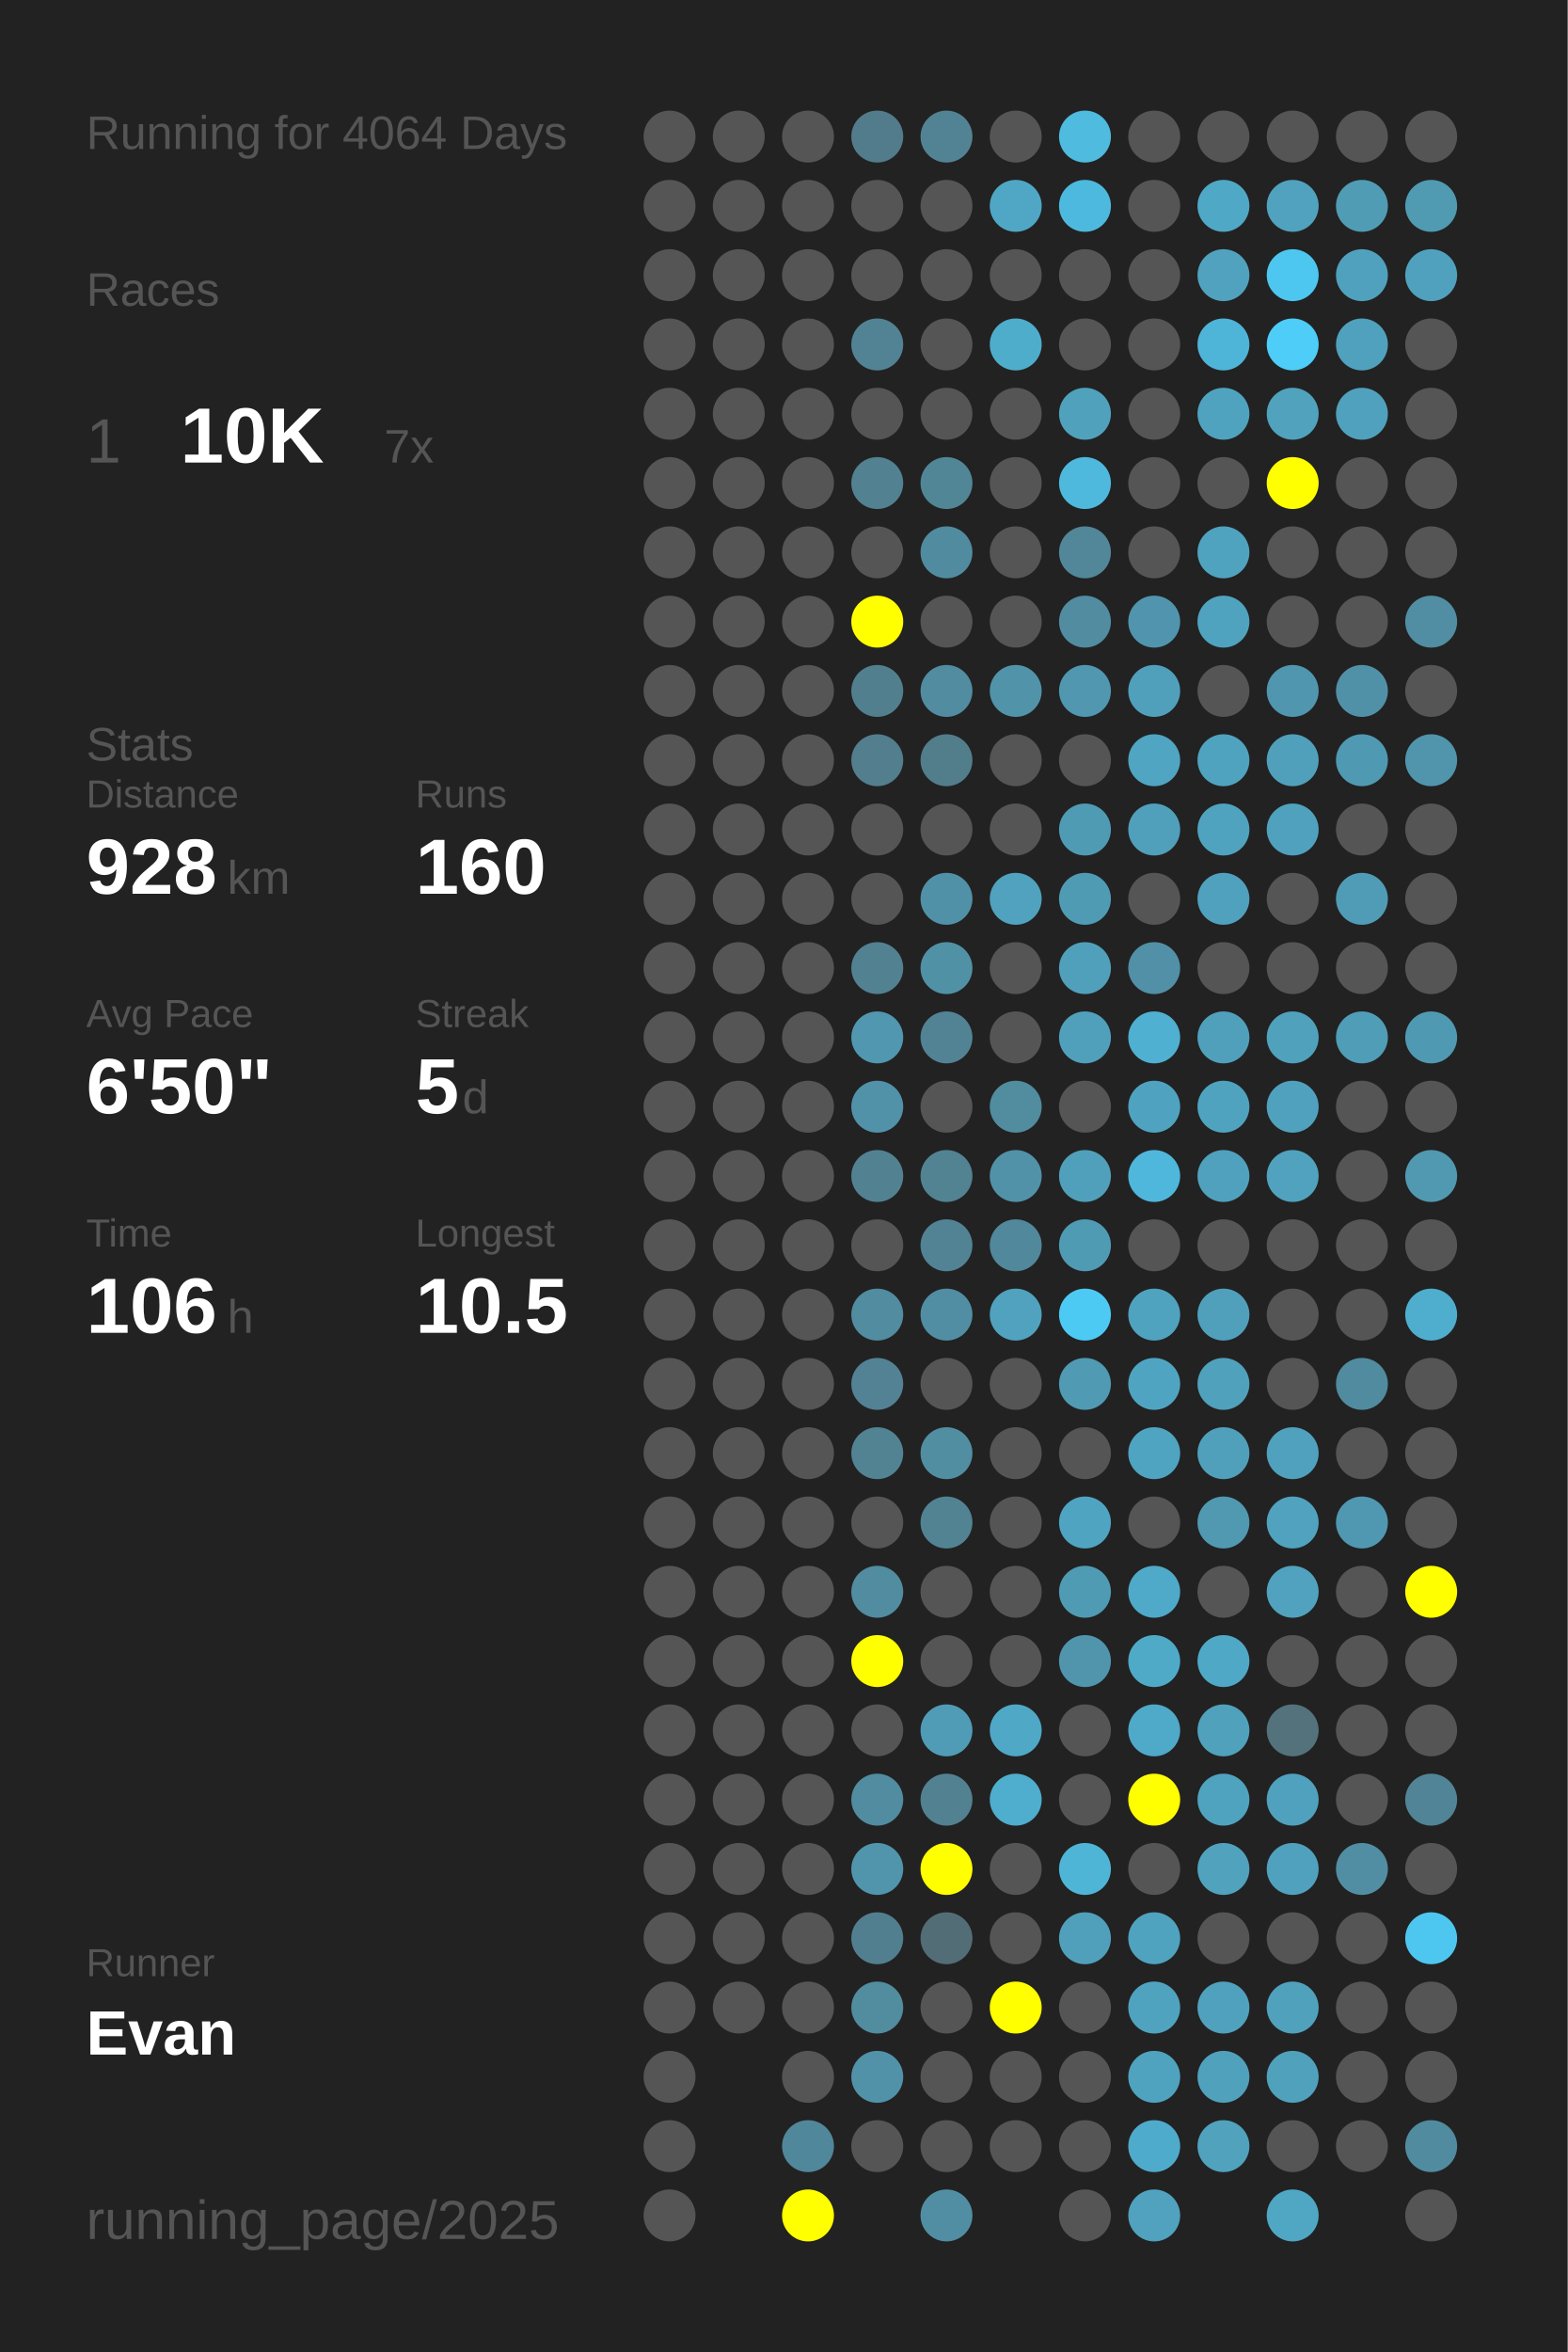
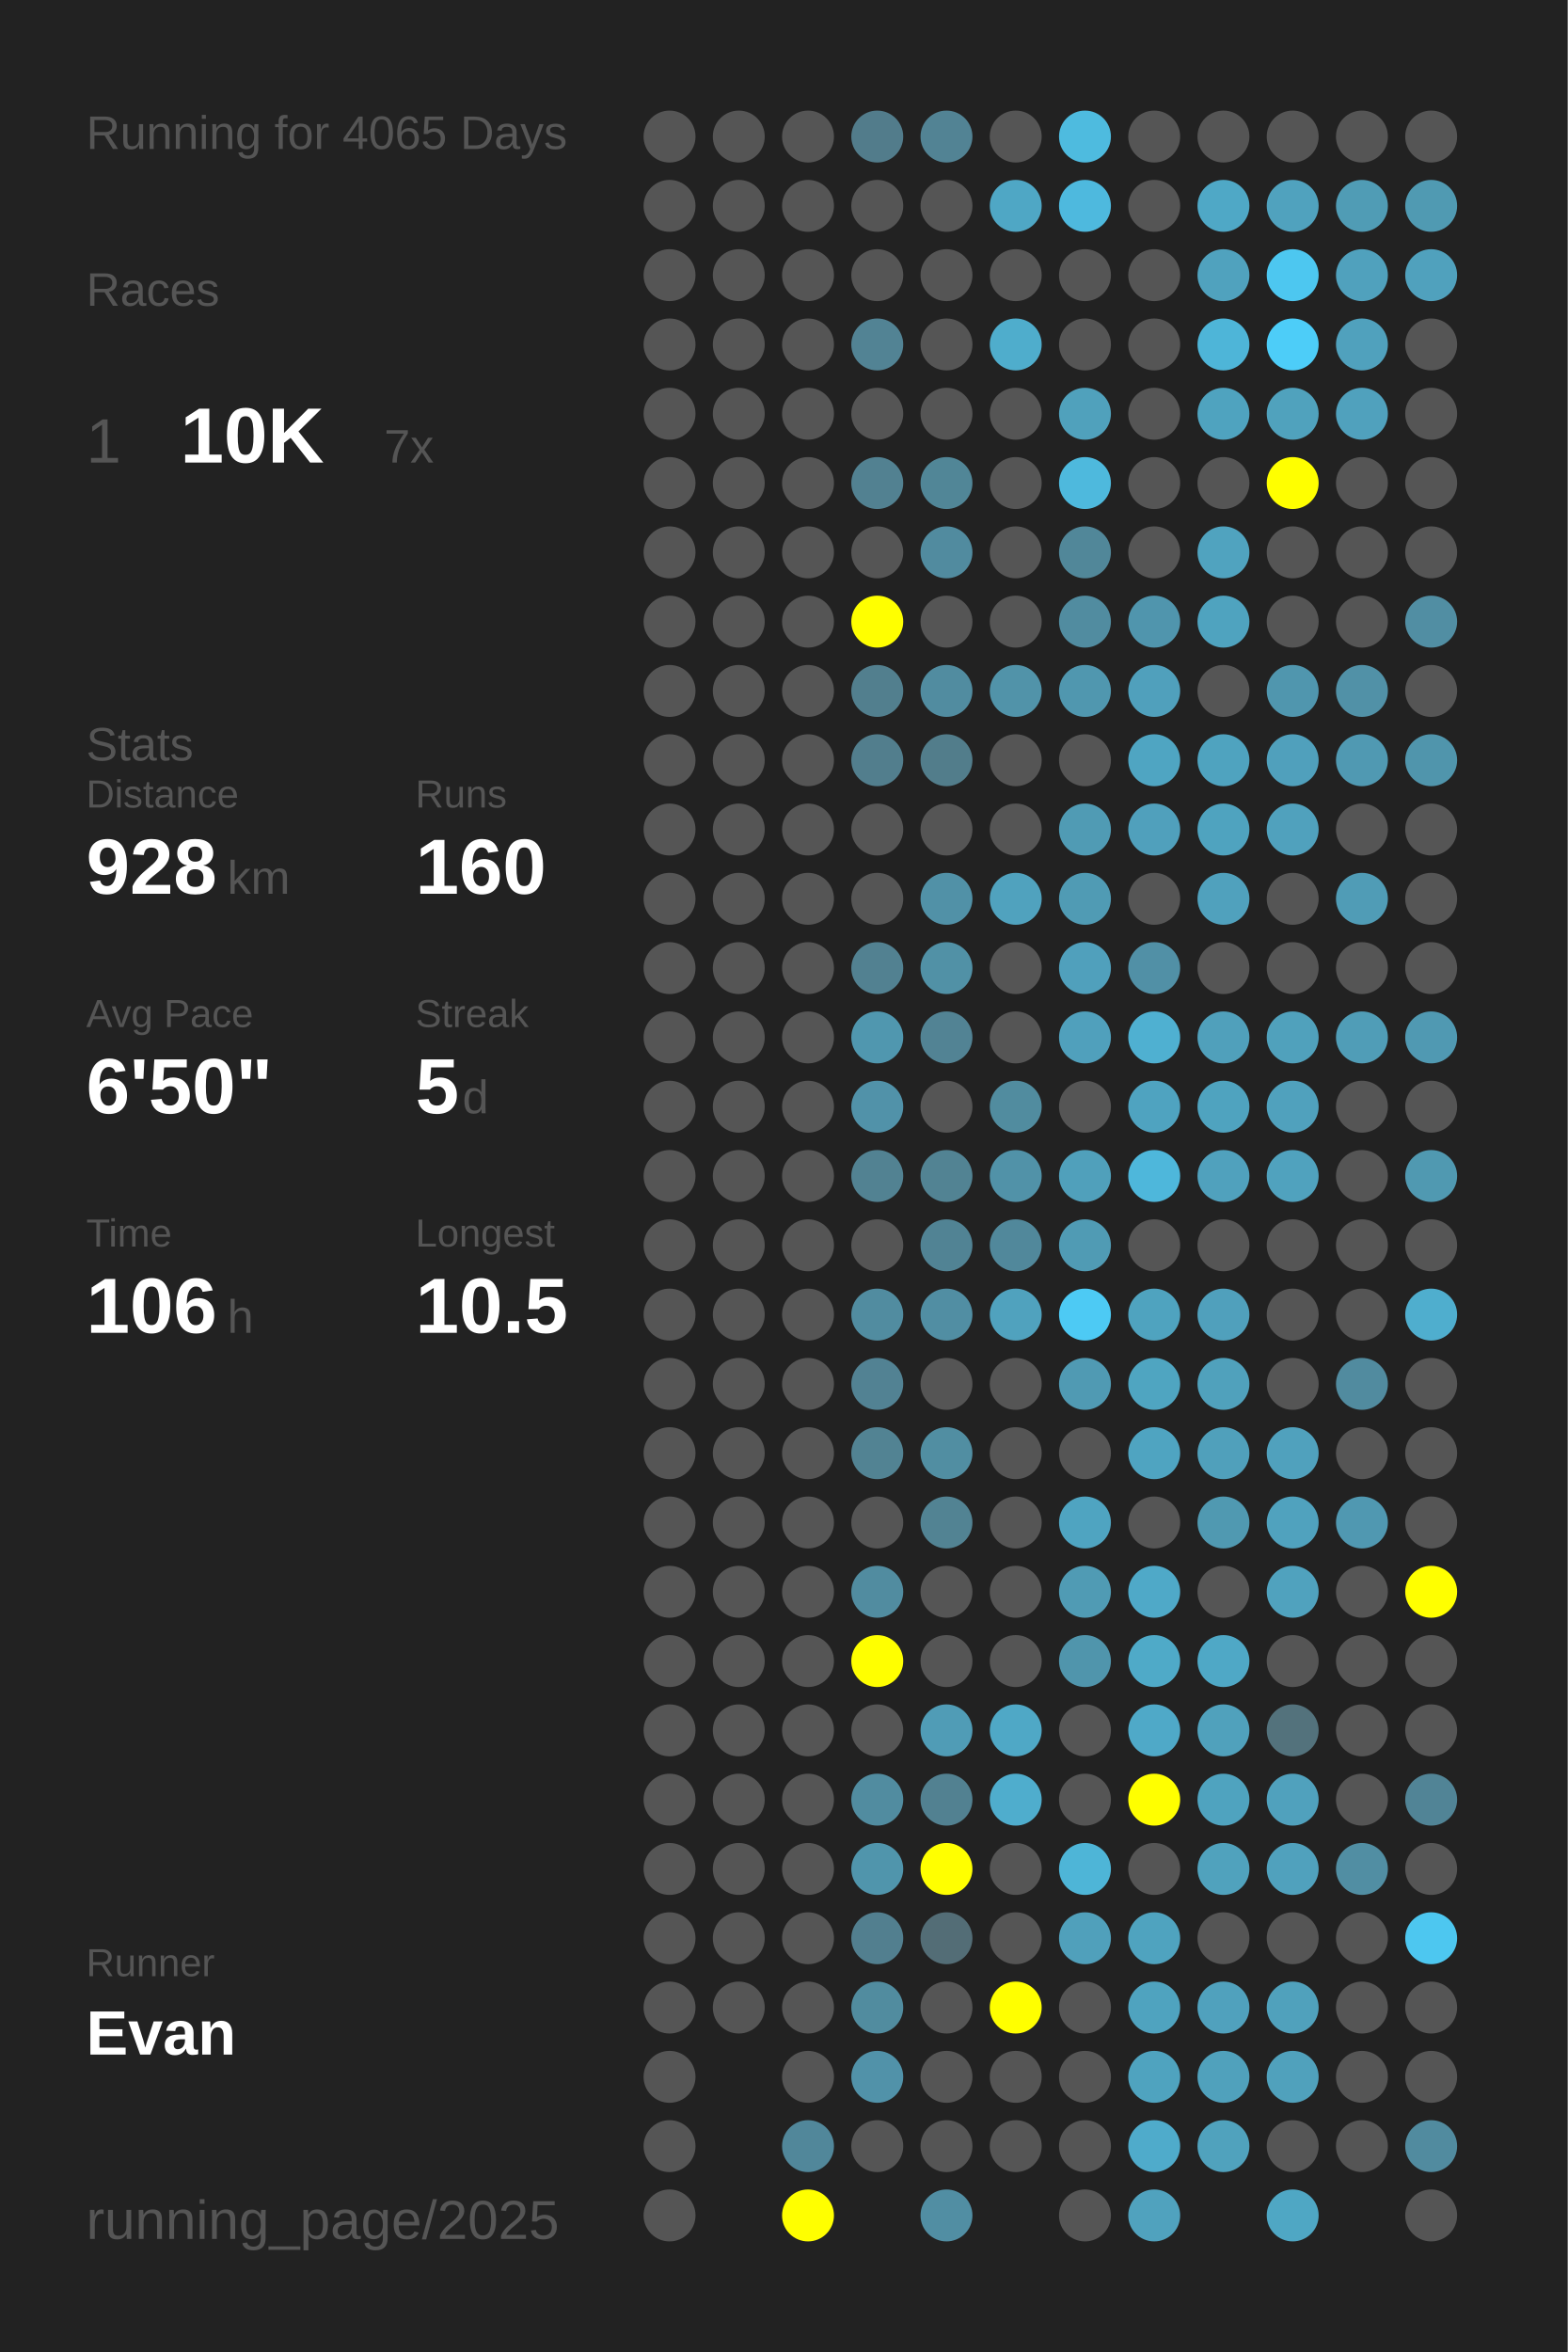
<svg xmlns="http://www.w3.org/2000/svg" baseProfile="full" height="300mm" version="1.1" viewBox="0,0,200,300" width="200mm">
  <defs />
  <rect fill="#222222" height="300" width="200" x="0" y="0" />
-   <text fill="#555555" style="font-size:6px; font-family:Arial;" x="11" y="19">Running for 4064 Days</text>
+   <text fill="#555555" style="font-size:6px; font-family:Arial;" x="11" y="19">Running for 4065 Days</text>
  <text fill="#555555" style="font-size:6px; font-family:Arial;" x="11" y="39">Races</text>
  <text fill="#555555" style="font-size:8px; font-family:Arial;" x="11" y="59">1</text>
  <text fill="#FFFFFF" style="font-size:10px; font-family:Arial; font-weight:bold;" x="23" y="59">10K</text>
  <text fill="#555555" style="font-size:6px; font-family:Arial;" x="49" y="59">7x</text>
  <text fill="#555555" style="font-size:6px; font-family:Arial;" x="11" y="97">Stats</text>
  <text fill="#555555" style="font-size:5px; font-family:Arial;" x="11" y="103">Distance</text>
  <text fill="#FFFFFF" style="font-size:10px; font-family:Arial; font-weight:bold;" x="11" y="114">928</text>
  <text fill="#555555" style="font-size:6px; font-family:Arial;" x="29" y="114">km</text>
  <text fill="#555555" style="font-size:5px; font-family:Arial;" x="53" y="103">Runs</text>
  <text fill="#FFFFFF" style="font-size:10px; font-family:Arial; font-weight:bold;" x="53" y="114">160</text>
  <text fill="#555555" style="font-size:5px; font-family:Arial;" x="11" y="131">Avg Pace</text>
  <text fill="#FFFFFF" style="font-size:10px; font-family:Arial; font-weight:bold;" x="11" y="142">6'50"</text>
  <text fill="#555555" style="font-size:5px; font-family:Arial;" x="53" y="131">Streak</text>
  <text fill="#FFFFFF" style="font-size:10px; font-family:Arial; font-weight:bold;" x="53" y="142">5</text>
  <text fill="#555555" style="font-size:6px; font-family:Arial;" x="59" y="142">d</text>
  <text fill="#555555" style="font-size:5px; font-family:Arial;" x="11" y="159">Time</text>
  <text fill="#FFFFFF" style="font-size:10px; font-family:Arial; font-weight:bold;" x="11" y="170">106</text>
  <text fill="#555555" style="font-size:6px; font-family:Arial;" x="29" y="170">h</text>
  <text fill="#555555" style="font-size:5px; font-family:Arial;" x="53" y="159">Longest</text>
  <text fill="#FFFFFF" style="font-size:10px; font-family:Arial; font-weight:bold;" x="53" y="170">10.5</text>
  <text fill="#555555" style="font-size:5px; font-family:Arial;" x="11" y="252.065">Runner</text>
  <text fill="#FFFFFF" style="font-size:8px; font-family:Arial; font-weight:bold;" x="11" y="262.065">Evan</text>
  <text fill="#555555" style="font-size:7px; font-family:Arial;" x="11" y="285.581">running_page/2025</text>
  <circle cx="85.417" cy="17.419" fill="#555555" r="3.312" />
  <circle cx="85.417" cy="26.258" fill="#555555" r="3.312" />
  <circle cx="85.417" cy="35.097" fill="#555555" r="3.312" />
  <circle cx="85.417" cy="43.935" fill="#555555" r="3.312" />
  <circle cx="85.417" cy="52.774" fill="#555555" r="3.312" />
  <circle cx="85.417" cy="61.613" fill="#555555" r="3.312" />
  <circle cx="85.417" cy="70.452" fill="#555555" r="3.312" />
  <circle cx="85.417" cy="79.29" fill="#555555" r="3.312" />
  <circle cx="85.417" cy="88.129" fill="#555555" r="3.312" />
  <circle cx="85.417" cy="96.968" fill="#555555" r="3.312" />
  <circle cx="85.417" cy="105.806" fill="#555555" r="3.312" />
  <circle cx="85.417" cy="114.645" fill="#555555" r="3.312" />
  <circle cx="85.417" cy="123.484" fill="#555555" r="3.312" />
  <circle cx="85.417" cy="132.323" fill="#555555" r="3.312" />
  <circle cx="85.417" cy="141.161" fill="#555555" r="3.312" />
  <circle cx="85.417" cy="150" fill="#555555" r="3.312" />
  <circle cx="85.417" cy="158.839" fill="#555555" r="3.312" />
  <circle cx="85.417" cy="167.677" fill="#555555" r="3.312" />
  <circle cx="85.417" cy="176.516" fill="#555555" r="3.312" />
  <circle cx="85.417" cy="185.355" fill="#555555" r="3.312" />
  <circle cx="85.417" cy="194.194" fill="#555555" r="3.312" />
  <circle cx="85.417" cy="203.032" fill="#555555" r="3.312" />
  <circle cx="85.417" cy="211.871" fill="#555555" r="3.312" />
  <circle cx="85.417" cy="220.71" fill="#555555" r="3.312" />
  <circle cx="85.417" cy="229.548" fill="#555555" r="3.312" />
  <circle cx="85.417" cy="238.387" fill="#555555" r="3.312" />
  <circle cx="85.417" cy="247.226" fill="#555555" r="3.312" />
  <circle cx="85.417" cy="256.065" fill="#555555" r="3.312" />
  <circle cx="85.417" cy="264.903" fill="#555555" r="3.312" />
  <circle cx="85.417" cy="273.742" fill="#555555" r="3.312" />
  <circle cx="85.417" cy="282.581" fill="#555555" r="3.312" />
  <circle cx="94.25" cy="17.419" fill="#555555" r="3.312" />
  <circle cx="94.25" cy="26.258" fill="#555555" r="3.312" />
  <circle cx="94.25" cy="35.097" fill="#555555" r="3.312" />
  <circle cx="94.25" cy="43.935" fill="#555555" r="3.312" />
  <circle cx="94.25" cy="52.774" fill="#555555" r="3.312" />
  <circle cx="94.25" cy="61.613" fill="#555555" r="3.312" />
  <circle cx="94.25" cy="70.452" fill="#555555" r="3.312" />
  <circle cx="94.25" cy="79.29" fill="#555555" r="3.312" />
  <circle cx="94.25" cy="88.129" fill="#555555" r="3.312" />
  <circle cx="94.25" cy="96.968" fill="#555555" r="3.312" />
  <circle cx="94.25" cy="105.806" fill="#555555" r="3.312" />
  <circle cx="94.25" cy="114.645" fill="#555555" r="3.312" />
  <circle cx="94.25" cy="123.484" fill="#555555" r="3.312" />
  <circle cx="94.25" cy="132.323" fill="#555555" r="3.312" />
  <circle cx="94.25" cy="141.161" fill="#555555" r="3.312" />
  <circle cx="94.25" cy="150" fill="#555555" r="3.312" />
  <circle cx="94.25" cy="158.839" fill="#555555" r="3.312" />
  <circle cx="94.25" cy="167.677" fill="#555555" r="3.312" />
  <circle cx="94.25" cy="176.516" fill="#555555" r="3.312" />
  <circle cx="94.25" cy="185.355" fill="#555555" r="3.312" />
  <circle cx="94.25" cy="194.194" fill="#555555" r="3.312" />
  <circle cx="94.25" cy="203.032" fill="#555555" r="3.312" />
  <circle cx="94.25" cy="211.871" fill="#555555" r="3.312" />
  <circle cx="94.25" cy="220.71" fill="#555555" r="3.312" />
  <circle cx="94.25" cy="229.548" fill="#555555" r="3.312" />
  <circle cx="94.25" cy="238.387" fill="#555555" r="3.312" />
  <circle cx="94.25" cy="247.226" fill="#555555" r="3.312" />
  <circle cx="94.25" cy="256.065" fill="#555555" r="3.312" />
  <circle cx="103.083" cy="17.419" fill="#555555" r="3.312" />
  <circle cx="103.083" cy="26.258" fill="#555555" r="3.312" />
  <circle cx="103.083" cy="35.097" fill="#555555" r="3.312" />
  <circle cx="103.083" cy="43.935" fill="#555555" r="3.312" />
  <circle cx="103.083" cy="52.774" fill="#555555" r="3.312" />
  <circle cx="103.083" cy="61.613" fill="#555555" r="3.312" />
  <circle cx="103.083" cy="70.452" fill="#555555" r="3.312" />
  <circle cx="103.083" cy="79.29" fill="#555555" r="3.312" />
  <circle cx="103.083" cy="88.129" fill="#555555" r="3.312" />
  <circle cx="103.083" cy="96.968" fill="#555555" r="3.312" />
  <circle cx="103.083" cy="105.806" fill="#555555" r="3.312" />
  <circle cx="103.083" cy="114.645" fill="#555555" r="3.312" />
  <circle cx="103.083" cy="123.484" fill="#555555" r="3.312" />
  <circle cx="103.083" cy="132.323" fill="#555555" r="3.312" />
  <circle cx="103.083" cy="141.161" fill="#555555" r="3.312" />
  <circle cx="103.083" cy="150" fill="#555555" r="3.312" />
  <circle cx="103.083" cy="158.839" fill="#555555" r="3.312" />
  <circle cx="103.083" cy="167.677" fill="#555555" r="3.312" />
  <circle cx="103.083" cy="176.516" fill="#555555" r="3.312" />
  <circle cx="103.083" cy="185.355" fill="#555555" r="3.312" />
  <circle cx="103.083" cy="194.194" fill="#555555" r="3.312" />
  <circle cx="103.083" cy="203.032" fill="#555555" r="3.312" />
  <circle cx="103.083" cy="211.871" fill="#555555" r="3.312" />
  <circle cx="103.083" cy="220.71" fill="#555555" r="3.312" />
  <circle cx="103.083" cy="229.548" fill="#555555" r="3.312" />
  <circle cx="103.083" cy="238.387" fill="#555555" r="3.312" />
  <circle cx="103.083" cy="247.226" fill="#555555" r="3.312" />
  <circle cx="103.083" cy="256.065" fill="#555555" r="3.312" />
  <circle cx="103.083" cy="264.903" fill="#555555" r="3.312" />
  <circle cx="103.083" cy="273.742" fill="#51879a" r="3.312" />
  <circle cx="103.083" cy="282.581" fill="#FFFF00" r="3.312" />
  <circle cx="111.917" cy="17.419" fill="#527c8b" r="3.312" />
  <circle cx="111.917" cy="26.258" fill="#555555" r="3.312" />
  <circle cx="111.917" cy="35.097" fill="#555555" r="3.312" />
  <circle cx="111.917" cy="43.935" fill="#528394" r="3.312" />
  <circle cx="111.917" cy="52.774" fill="#555555" r="3.312" />
  <circle cx="111.917" cy="61.613" fill="#528191" r="3.312" />
  <circle cx="111.917" cy="70.452" fill="#555555" r="3.312" />
  <circle cx="111.917" cy="79.29" fill="#FFFF00" r="3.312" />
  <circle cx="111.917" cy="88.129" fill="#527f8e" r="3.312" />
  <circle cx="111.917" cy="96.968" fill="#527e8d" r="3.312" />
  <circle cx="111.917" cy="105.806" fill="#555555" r="3.312" />
  <circle cx="111.917" cy="114.645" fill="#555555" r="3.312" />
  <circle cx="111.917" cy="123.484" fill="#528191" r="3.312" />
  <circle cx="111.917" cy="132.323" fill="#5097af" r="3.312" />
  <circle cx="111.917" cy="141.161" fill="#5192a9" r="3.312" />
  <circle cx="111.917" cy="150" fill="#528292" r="3.312" />
  <circle cx="111.917" cy="158.839" fill="#555555" r="3.312" />
  <circle cx="111.917" cy="167.677" fill="#518ca0" r="3.312" />
  <circle cx="111.917" cy="176.516" fill="#528293" r="3.312" />
  <circle cx="111.917" cy="185.355" fill="#528393" r="3.312" />
  <circle cx="111.917" cy="194.194" fill="#555555" r="3.312" />
  <circle cx="111.917" cy="203.032" fill="#518ca0" r="3.312" />
  <circle cx="111.917" cy="211.871" fill="#FFFF00" r="3.312" />
  <circle cx="111.917" cy="220.71" fill="#555555" r="3.312" />
  <circle cx="111.917" cy="229.548" fill="#518ca0" r="3.312" />
  <circle cx="111.917" cy="238.387" fill="#5095ac" r="3.312" />
  <circle cx="111.917" cy="247.226" fill="#527f8f" r="3.312" />
  <circle cx="111.917" cy="256.065" fill="#518c9f" r="3.312" />
  <circle cx="111.917" cy="264.903" fill="#5192a9" r="3.312" />
  <circle cx="111.917" cy="273.742" fill="#555555" r="3.312" />
  <circle cx="120.75" cy="17.419" fill="#528394" r="3.312" />
  <circle cx="120.75" cy="26.258" fill="#555555" r="3.312" />
  <circle cx="120.75" cy="35.097" fill="#555555" r="3.312" />
  <circle cx="120.75" cy="43.935" fill="#555555" r="3.312" />
  <circle cx="120.75" cy="52.774" fill="#555555" r="3.312" />
  <circle cx="120.75" cy="61.613" fill="#518697" r="3.312" />
  <circle cx="120.75" cy="70.452" fill="#518b9f" r="3.312" />
  <circle cx="120.75" cy="79.29" fill="#555555" r="3.312" />
  <circle cx="120.75" cy="88.129" fill="#518ca0" r="3.312" />
  <circle cx="120.75" cy="96.968" fill="#527d8b" r="3.312" />
  <circle cx="120.75" cy="105.806" fill="#555555" r="3.312" />
  <circle cx="120.75" cy="114.645" fill="#5191a7" r="3.312" />
  <circle cx="120.75" cy="123.484" fill="#5191a6" r="3.312" />
  <circle cx="120.75" cy="132.323" fill="#528394" r="3.312" />
  <circle cx="120.75" cy="141.161" fill="#555555" r="3.312" />
  <circle cx="120.75" cy="150" fill="#528393" r="3.312" />
  <circle cx="120.75" cy="158.839" fill="#518394" r="3.312" />
  <circle cx="120.75" cy="167.677" fill="#518ea3" r="3.312" />
  <circle cx="120.75" cy="176.516" fill="#555555" r="3.312" />
  <circle cx="120.75" cy="185.355" fill="#518ea2" r="3.312" />
  <circle cx="120.75" cy="194.194" fill="#528393" r="3.312" />
  <circle cx="120.75" cy="203.032" fill="#555555" r="3.312" />
  <circle cx="120.75" cy="211.871" fill="#555555" r="3.312" />
  <circle cx="120.75" cy="220.71" fill="#509cb6" r="3.312" />
  <circle cx="120.75" cy="229.548" fill="#528191" r="3.312" />
  <circle cx="120.75" cy="238.387" fill="#FFFF00" r="3.312" />
  <circle cx="120.75" cy="247.226" fill="#536d76" r="3.312" />
  <circle cx="120.75" cy="256.065" fill="#555555" r="3.312" />
  <circle cx="120.75" cy="264.903" fill="#555555" r="3.312" />
  <circle cx="120.75" cy="273.742" fill="#555555" r="3.312" />
  <circle cx="120.75" cy="282.581" fill="#518ea3" r="3.312" />
  <circle cx="129.583" cy="17.419" fill="#555555" r="3.312" />
  <circle cx="129.583" cy="26.258" fill="#4fa7c5" r="3.312" />
  <circle cx="129.583" cy="35.097" fill="#555555" r="3.312" />
  <circle cx="129.583" cy="43.935" fill="#4fadcc" r="3.312" />
  <circle cx="129.583" cy="52.774" fill="#555555" r="3.312" />
  <circle cx="129.583" cy="61.613" fill="#555555" r="3.312" />
  <circle cx="129.583" cy="70.452" fill="#555555" r="3.312" />
  <circle cx="129.583" cy="79.29" fill="#555555" r="3.312" />
  <circle cx="129.583" cy="88.129" fill="#5193a9" r="3.312" />
  <circle cx="129.583" cy="96.968" fill="#555555" r="3.312" />
  <circle cx="129.583" cy="105.806" fill="#555555" r="3.312" />
  <circle cx="129.583" cy="114.645" fill="#50a2be" r="3.312" />
  <circle cx="129.583" cy="123.484" fill="#555555" r="3.312" />
  <circle cx="129.583" cy="132.323" fill="#555555" r="3.312" />
  <circle cx="129.583" cy="141.161" fill="#518c9f" r="3.312" />
  <circle cx="129.583" cy="150" fill="#5192a8" r="3.312" />
  <circle cx="129.583" cy="158.839" fill="#51889b" r="3.312" />
  <circle cx="129.583" cy="167.677" fill="#50a2be" r="3.312" />
  <circle cx="129.583" cy="176.516" fill="#555555" r="3.312" />
  <circle cx="129.583" cy="185.355" fill="#555555" r="3.312" />
  <circle cx="129.583" cy="194.194" fill="#555555" r="3.312" />
  <circle cx="129.583" cy="203.032" fill="#555555" r="3.312" />
  <circle cx="129.583" cy="211.871" fill="#555555" r="3.312" />
  <circle cx="129.583" cy="220.71" fill="#4fa8c6" r="3.312" />
  <circle cx="129.583" cy="229.548" fill="#4fadcd" r="3.312" />
  <circle cx="129.583" cy="238.387" fill="#555555" r="3.312" />
  <circle cx="129.583" cy="247.226" fill="#555555" r="3.312" />
  <circle cx="129.583" cy="256.065" fill="#FFFF00" r="3.312" />
  <circle cx="129.583" cy="264.903" fill="#555555" r="3.312" />
  <circle cx="129.583" cy="273.742" fill="#555555" r="3.312" />
  <circle cx="138.417" cy="17.419" fill="#4ebbdf" r="3.312" />
  <circle cx="138.417" cy="26.258" fill="#4eb9de" r="3.312" />
  <circle cx="138.417" cy="35.097" fill="#555555" r="3.312" />
  <circle cx="138.417" cy="43.935" fill="#555555" r="3.312" />
  <circle cx="138.417" cy="52.774" fill="#50a1bc" r="3.312" />
  <circle cx="138.417" cy="61.613" fill="#4eb9dd" r="3.312" />
  <circle cx="138.417" cy="70.452" fill="#518799" r="3.312" />
  <circle cx="138.417" cy="79.29" fill="#518ca0" r="3.312" />
  <circle cx="138.417" cy="88.129" fill="#5097af" r="3.312" />
  <circle cx="138.417" cy="96.968" fill="#555555" r="3.312" />
  <circle cx="138.417" cy="105.806" fill="#509bb4" r="3.312" />
  <circle cx="138.417" cy="114.645" fill="#509bb4" r="3.312" />
  <circle cx="138.417" cy="123.484" fill="#50a0bc" r="3.312" />
  <circle cx="138.417" cy="132.323" fill="#50a0bc" r="3.312" />
  <circle cx="138.417" cy="141.161" fill="#555555" r="3.312" />
  <circle cx="138.417" cy="150" fill="#50a0bb" r="3.312" />
  <circle cx="138.417" cy="158.839" fill="#509bb4" r="3.312" />
  <circle cx="138.417" cy="167.677" fill="#4dcaf4" r="3.312" />
  <circle cx="138.417" cy="176.516" fill="#509ab3" r="3.312" />
  <circle cx="138.417" cy="185.355" fill="#555555" r="3.312" />
  <circle cx="138.417" cy="194.194" fill="#4fa4c1" r="3.312" />
  <circle cx="138.417" cy="203.032" fill="#509bb4" r="3.312" />
  <circle cx="138.417" cy="211.871" fill="#5095ac" r="3.312" />
  <circle cx="138.417" cy="220.71" fill="#555555" r="3.312" />
  <circle cx="138.417" cy="229.548" fill="#555555" r="3.312" />
  <circle cx="138.417" cy="238.387" fill="#4eb5d7" r="3.312" />
  <circle cx="138.417" cy="247.226" fill="#50a0bb" r="3.312" />
  <circle cx="138.417" cy="256.065" fill="#555555" r="3.312" />
  <circle cx="138.417" cy="264.903" fill="#555555" r="3.312" />
  <circle cx="138.417" cy="273.742" fill="#555555" r="3.312" />
  <circle cx="138.417" cy="282.581" fill="#555555" r="3.312" />
  <circle cx="147.25" cy="17.419" fill="#555555" r="3.312" />
  <circle cx="147.25" cy="26.258" fill="#555555" r="3.312" />
  <circle cx="147.25" cy="35.097" fill="#555555" r="3.312" />
  <circle cx="147.25" cy="43.935" fill="#555555" r="3.312" />
  <circle cx="147.25" cy="52.774" fill="#555555" r="3.312" />
  <circle cx="147.25" cy="61.613" fill="#555555" r="3.312" />
  <circle cx="147.25" cy="70.452" fill="#555555" r="3.312" />
  <circle cx="147.25" cy="79.29" fill="#5095ad" r="3.312" />
  <circle cx="147.25" cy="88.129" fill="#50a0bc" r="3.312" />
  <circle cx="147.25" cy="96.968" fill="#4fa5c2" r="3.312" />
  <circle cx="147.25" cy="105.806" fill="#50a0bc" r="3.312" />
  <circle cx="147.25" cy="114.645" fill="#555555" r="3.312" />
  <circle cx="147.25" cy="123.484" fill="#5190a6" r="3.312" />
  <circle cx="147.25" cy="132.323" fill="#4fb0d1" r="3.312" />
  <circle cx="147.25" cy="141.161" fill="#4fa3c0" r="3.312" />
  <circle cx="147.25" cy="150" fill="#4eb7db" r="3.312" />
  <circle cx="147.25" cy="158.839" fill="#555555" r="3.312" />
  <circle cx="147.25" cy="167.677" fill="#4fa3bf" r="3.312" />
  <circle cx="147.25" cy="176.516" fill="#4fa5c1" r="3.312" />
  <circle cx="147.25" cy="185.355" fill="#4fa4c1" r="3.312" />
  <circle cx="147.25" cy="194.194" fill="#555555" r="3.312" />
  <circle cx="147.25" cy="203.032" fill="#4fa9c8" r="3.312" />
  <circle cx="147.25" cy="211.871" fill="#4faac8" r="3.312" />
  <circle cx="147.25" cy="220.71" fill="#4fa9c8" r="3.312" />
  <circle cx="147.25" cy="229.548" fill="#FFFF00" r="3.312" />
  <circle cx="147.25" cy="238.387" fill="#555555" r="3.312" />
  <circle cx="147.25" cy="247.226" fill="#4fa3bf" r="3.312" />
  <circle cx="147.25" cy="256.065" fill="#4fa3bf" r="3.312" />
  <circle cx="147.25" cy="264.903" fill="#4fa3bf" r="3.312" />
  <circle cx="147.25" cy="273.742" fill="#4fabcb" r="3.312" />
  <circle cx="147.25" cy="282.581" fill="#50a2be" r="3.312" />
  <circle cx="156.083" cy="17.419" fill="#555555" r="3.312" />
  <circle cx="156.083" cy="26.258" fill="#4fa8c6" r="3.312" />
  <circle cx="156.083" cy="35.097" fill="#50a2be" r="3.312" />
  <circle cx="156.083" cy="43.935" fill="#4eb5d8" r="3.312" />
  <circle cx="156.083" cy="52.774" fill="#4fa3bf" r="3.312" />
  <circle cx="156.083" cy="61.613" fill="#555555" r="3.312" />
  <circle cx="156.083" cy="70.452" fill="#50a3bf" r="3.312" />
  <circle cx="156.083" cy="79.29" fill="#4fa3bf" r="3.312" />
  <circle cx="156.083" cy="88.129" fill="#555555" r="3.312" />
  <circle cx="156.083" cy="96.968" fill="#4fa3bf" r="3.312" />
  <circle cx="156.083" cy="105.806" fill="#4fa3bf" r="3.312" />
  <circle cx="156.083" cy="114.645" fill="#50a1bd" r="3.312" />
  <circle cx="156.083" cy="123.484" fill="#555555" r="3.312" />
  <circle cx="156.083" cy="132.323" fill="#50a0bb" r="3.312" />
  <circle cx="156.083" cy="141.161" fill="#4fa3bf" r="3.312" />
  <circle cx="156.083" cy="150" fill="#50a1bd" r="3.312" />
  <circle cx="156.083" cy="158.839" fill="#555555" r="3.312" />
  <circle cx="156.083" cy="167.677" fill="#50a0bc" r="3.312" />
  <circle cx="156.083" cy="176.516" fill="#50a1bc" r="3.312" />
  <circle cx="156.083" cy="185.355" fill="#50a0bb" r="3.312" />
  <circle cx="156.083" cy="194.194" fill="#5099b1" r="3.312" />
  <circle cx="156.083" cy="203.032" fill="#555555" r="3.312" />
  <circle cx="156.083" cy="211.871" fill="#4fa8c6" r="3.312" />
  <circle cx="156.083" cy="220.71" fill="#50a1bc" r="3.312" />
  <circle cx="156.083" cy="229.548" fill="#4fa3bf" r="3.312" />
  <circle cx="156.083" cy="238.387" fill="#50a2bd" r="3.312" />
  <circle cx="156.083" cy="247.226" fill="#555555" r="3.312" />
  <circle cx="156.083" cy="256.065" fill="#50a1bd" r="3.312" />
  <circle cx="156.083" cy="264.903" fill="#50a1bc" r="3.312" />
  <circle cx="156.083" cy="273.742" fill="#50a2bd" r="3.312" />
  <circle cx="164.917" cy="17.419" fill="#555555" r="3.312" />
  <circle cx="164.917" cy="26.258" fill="#50a2be" r="3.312" />
  <circle cx="164.917" cy="35.097" fill="#4dc7f0" r="3.312" />
  <circle cx="164.917" cy="43.935" fill="#4dcdf8" r="3.312" />
  <circle cx="164.917" cy="52.774" fill="#50a2bd" r="3.312" />
  <circle cx="164.917" cy="61.613" fill="#FFFF00" r="3.312" />
  <circle cx="164.917" cy="70.452" fill="#555555" r="3.312" />
  <circle cx="164.917" cy="79.29" fill="#555555" r="3.312" />
  <circle cx="164.917" cy="88.129" fill="#5096ae" r="3.312" />
  <circle cx="164.917" cy="96.968" fill="#50a0bc" r="3.312" />
  <circle cx="164.917" cy="105.806" fill="#50a1bd" r="3.312" />
  <circle cx="164.917" cy="114.645" fill="#555555" r="3.312" />
  <circle cx="164.917" cy="123.484" fill="#555555" r="3.312" />
  <circle cx="164.917" cy="132.323" fill="#50a1bc" r="3.312" />
  <circle cx="164.917" cy="141.161" fill="#50a1bd" r="3.312" />
  <circle cx="164.917" cy="150" fill="#50a2be" r="3.312" />
  <circle cx="164.917" cy="158.839" fill="#555555" r="3.312" />
  <circle cx="164.917" cy="167.677" fill="#555555" r="3.312" />
  <circle cx="164.917" cy="176.516" fill="#555555" r="3.312" />
  <circle cx="164.917" cy="185.355" fill="#50a1bd" r="3.312" />
  <circle cx="164.917" cy="194.194" fill="#50a2be" r="3.312" />
  <circle cx="164.917" cy="203.032" fill="#50a2be" r="3.312" />
  <circle cx="164.917" cy="211.871" fill="#555555" r="3.312" />
  <circle cx="164.917" cy="220.71" fill="#53727c" r="3.312" />
  <circle cx="164.917" cy="229.548" fill="#50a1bd" r="3.312" />
  <circle cx="164.917" cy="238.387" fill="#50a1bd" r="3.312" />
  <circle cx="164.917" cy="247.226" fill="#555555" r="3.312" />
  <circle cx="164.917" cy="256.065" fill="#50a1bc" r="3.312" />
  <circle cx="164.917" cy="264.903" fill="#50a1bc" r="3.312" />
  <circle cx="164.917" cy="273.742" fill="#555555" r="3.312" />
  <circle cx="164.917" cy="282.581" fill="#4fa7c4" r="3.312" />
  <circle cx="173.75" cy="17.419" fill="#555555" r="3.312" />
  <circle cx="173.75" cy="26.258" fill="#509cb5" r="3.312" />
  <circle cx="173.75" cy="35.097" fill="#50a1bd" r="3.312" />
  <circle cx="173.75" cy="43.935" fill="#50a1bd" r="3.312" />
  <circle cx="173.75" cy="52.774" fill="#50a1bd" r="3.312" />
  <circle cx="173.75" cy="61.613" fill="#555555" r="3.312" />
  <circle cx="173.75" cy="70.452" fill="#555555" r="3.312" />
  <circle cx="173.75" cy="79.29" fill="#555555" r="3.312" />
  <circle cx="173.75" cy="88.129" fill="#5191a7" r="3.312" />
  <circle cx="173.75" cy="96.968" fill="#5099b2" r="3.312" />
  <circle cx="173.75" cy="105.806" fill="#555555" r="3.312" />
  <circle cx="173.75" cy="114.645" fill="#509cb6" r="3.312" />
  <circle cx="173.75" cy="123.484" fill="#555555" r="3.312" />
  <circle cx="173.75" cy="132.323" fill="#509db7" r="3.312" />
  <circle cx="173.75" cy="141.161" fill="#555555" r="3.312" />
  <circle cx="173.75" cy="150" fill="#555555" r="3.312" />
  <circle cx="173.75" cy="158.839" fill="#555555" r="3.312" />
  <circle cx="173.75" cy="167.677" fill="#555555" r="3.312" />
  <circle cx="173.75" cy="176.516" fill="#518b9f" r="3.312" />
  <circle cx="173.75" cy="185.355" fill="#555555" r="3.312" />
  <circle cx="173.75" cy="194.194" fill="#5098b1" r="3.312" />
  <circle cx="173.75" cy="203.032" fill="#555555" r="3.312" />
  <circle cx="173.75" cy="211.871" fill="#555555" r="3.312" />
  <circle cx="173.75" cy="220.71" fill="#555555" r="3.312" />
  <circle cx="173.75" cy="229.548" fill="#555555" r="3.312" />
  <circle cx="173.75" cy="238.387" fill="#518ea3" r="3.312" />
  <circle cx="173.75" cy="247.226" fill="#555555" r="3.312" />
  <circle cx="173.75" cy="256.065" fill="#555555" r="3.312" />
  <circle cx="173.75" cy="264.903" fill="#555555" r="3.312" />
  <circle cx="173.75" cy="273.742" fill="#555555" r="3.312" />
  <circle cx="182.583" cy="17.419" fill="#555555" r="3.312" />
  <circle cx="182.583" cy="26.258" fill="#509ab2" r="3.312" />
  <circle cx="182.583" cy="35.097" fill="#50a1bd" r="3.312" />
  <circle cx="182.583" cy="43.935" fill="#555555" r="3.312" />
  <circle cx="182.583" cy="52.774" fill="#555555" r="3.312" />
  <circle cx="182.583" cy="61.613" fill="#555555" r="3.312" />
  <circle cx="182.583" cy="70.452" fill="#555555" r="3.312" />
  <circle cx="182.583" cy="79.29" fill="#518ea3" r="3.312" />
  <circle cx="182.583" cy="88.129" fill="#555555" r="3.312" />
  <circle cx="182.583" cy="96.968" fill="#5095ac" r="3.312" />
  <circle cx="182.583" cy="105.806" fill="#555555" r="3.312" />
  <circle cx="182.583" cy="114.645" fill="#555555" r="3.312" />
  <circle cx="182.583" cy="123.484" fill="#555555" r="3.312" />
  <circle cx="182.583" cy="132.323" fill="#5099b2" r="3.312" />
  <circle cx="182.583" cy="141.161" fill="#555555" r="3.312" />
  <circle cx="182.583" cy="150" fill="#5099b1" r="3.312" />
  <circle cx="182.583" cy="158.839" fill="#555555" r="3.312" />
  <circle cx="182.583" cy="167.677" fill="#4faece" r="3.312" />
  <circle cx="182.583" cy="176.516" fill="#555555" r="3.312" />
  <circle cx="182.583" cy="185.355" fill="#555555" r="3.312" />
  <circle cx="182.583" cy="194.194" fill="#555555" r="3.312" />
  <circle cx="182.583" cy="203.032" fill="#FFFF00" r="3.312" />
  <circle cx="182.583" cy="211.871" fill="#555555" r="3.312" />
  <circle cx="182.583" cy="220.71" fill="#555555" r="3.312" />
  <circle cx="182.583" cy="229.548" fill="#518496" r="3.312" />
  <circle cx="182.583" cy="238.387" fill="#555555" r="3.312" />
  <circle cx="182.583" cy="247.226" fill="#4dc7f0" r="3.312" />
  <circle cx="182.583" cy="256.065" fill="#555555" r="3.312" />
  <circle cx="182.583" cy="264.903" fill="#555555" r="3.312" />
  <circle cx="182.583" cy="273.742" fill="#518b9f" r="3.312" />
  <circle cx="182.583" cy="282.581" fill="#555555" r="3.312" />
</svg>
